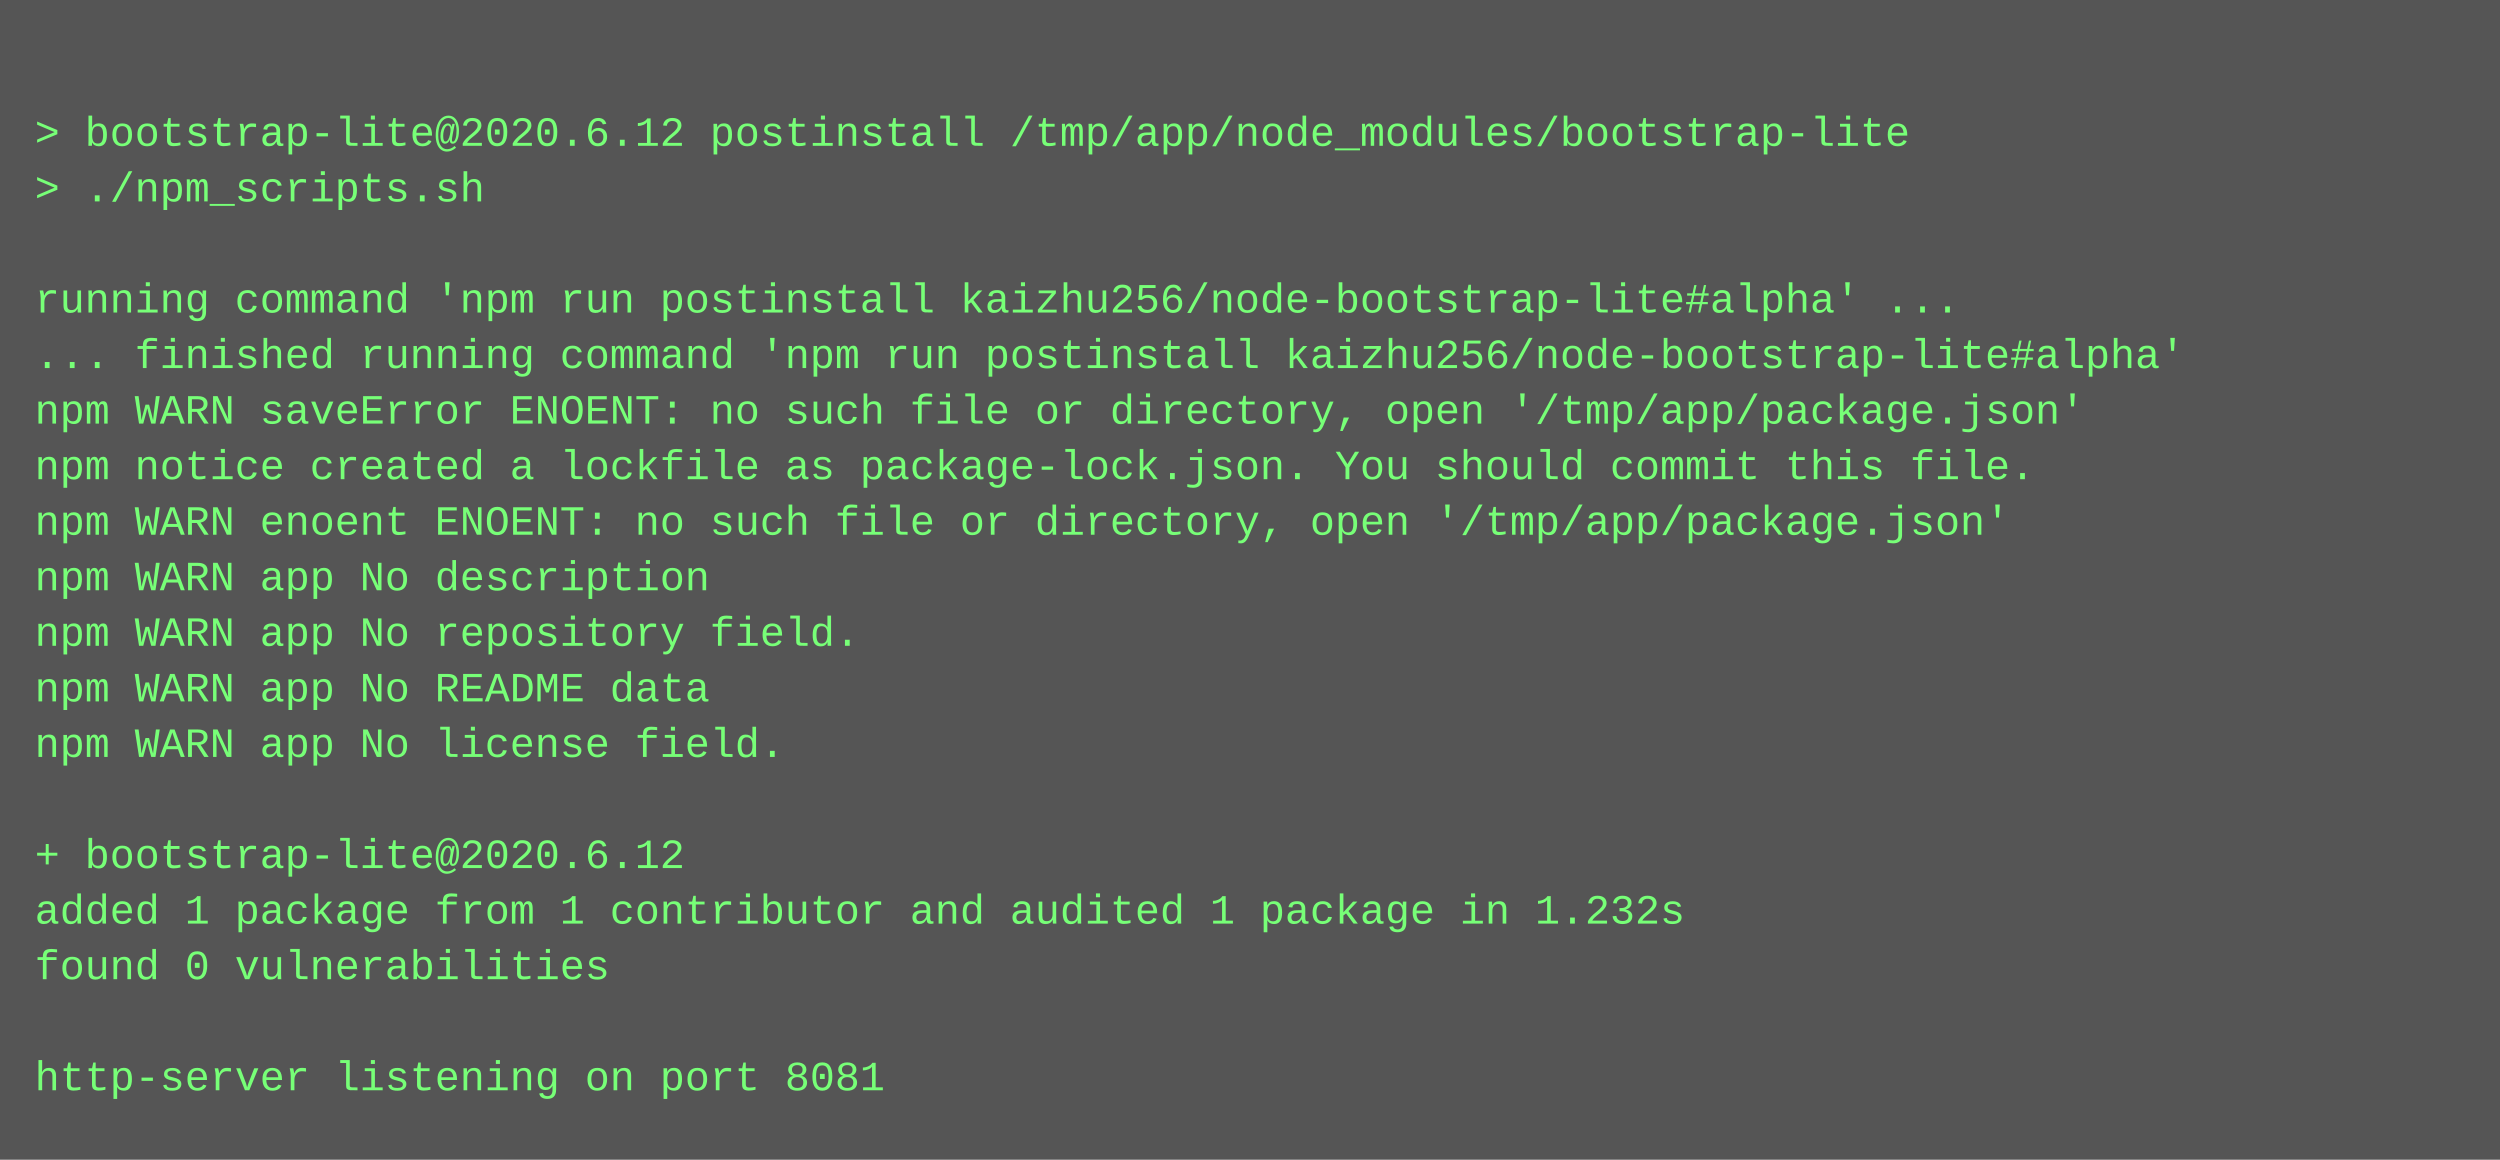
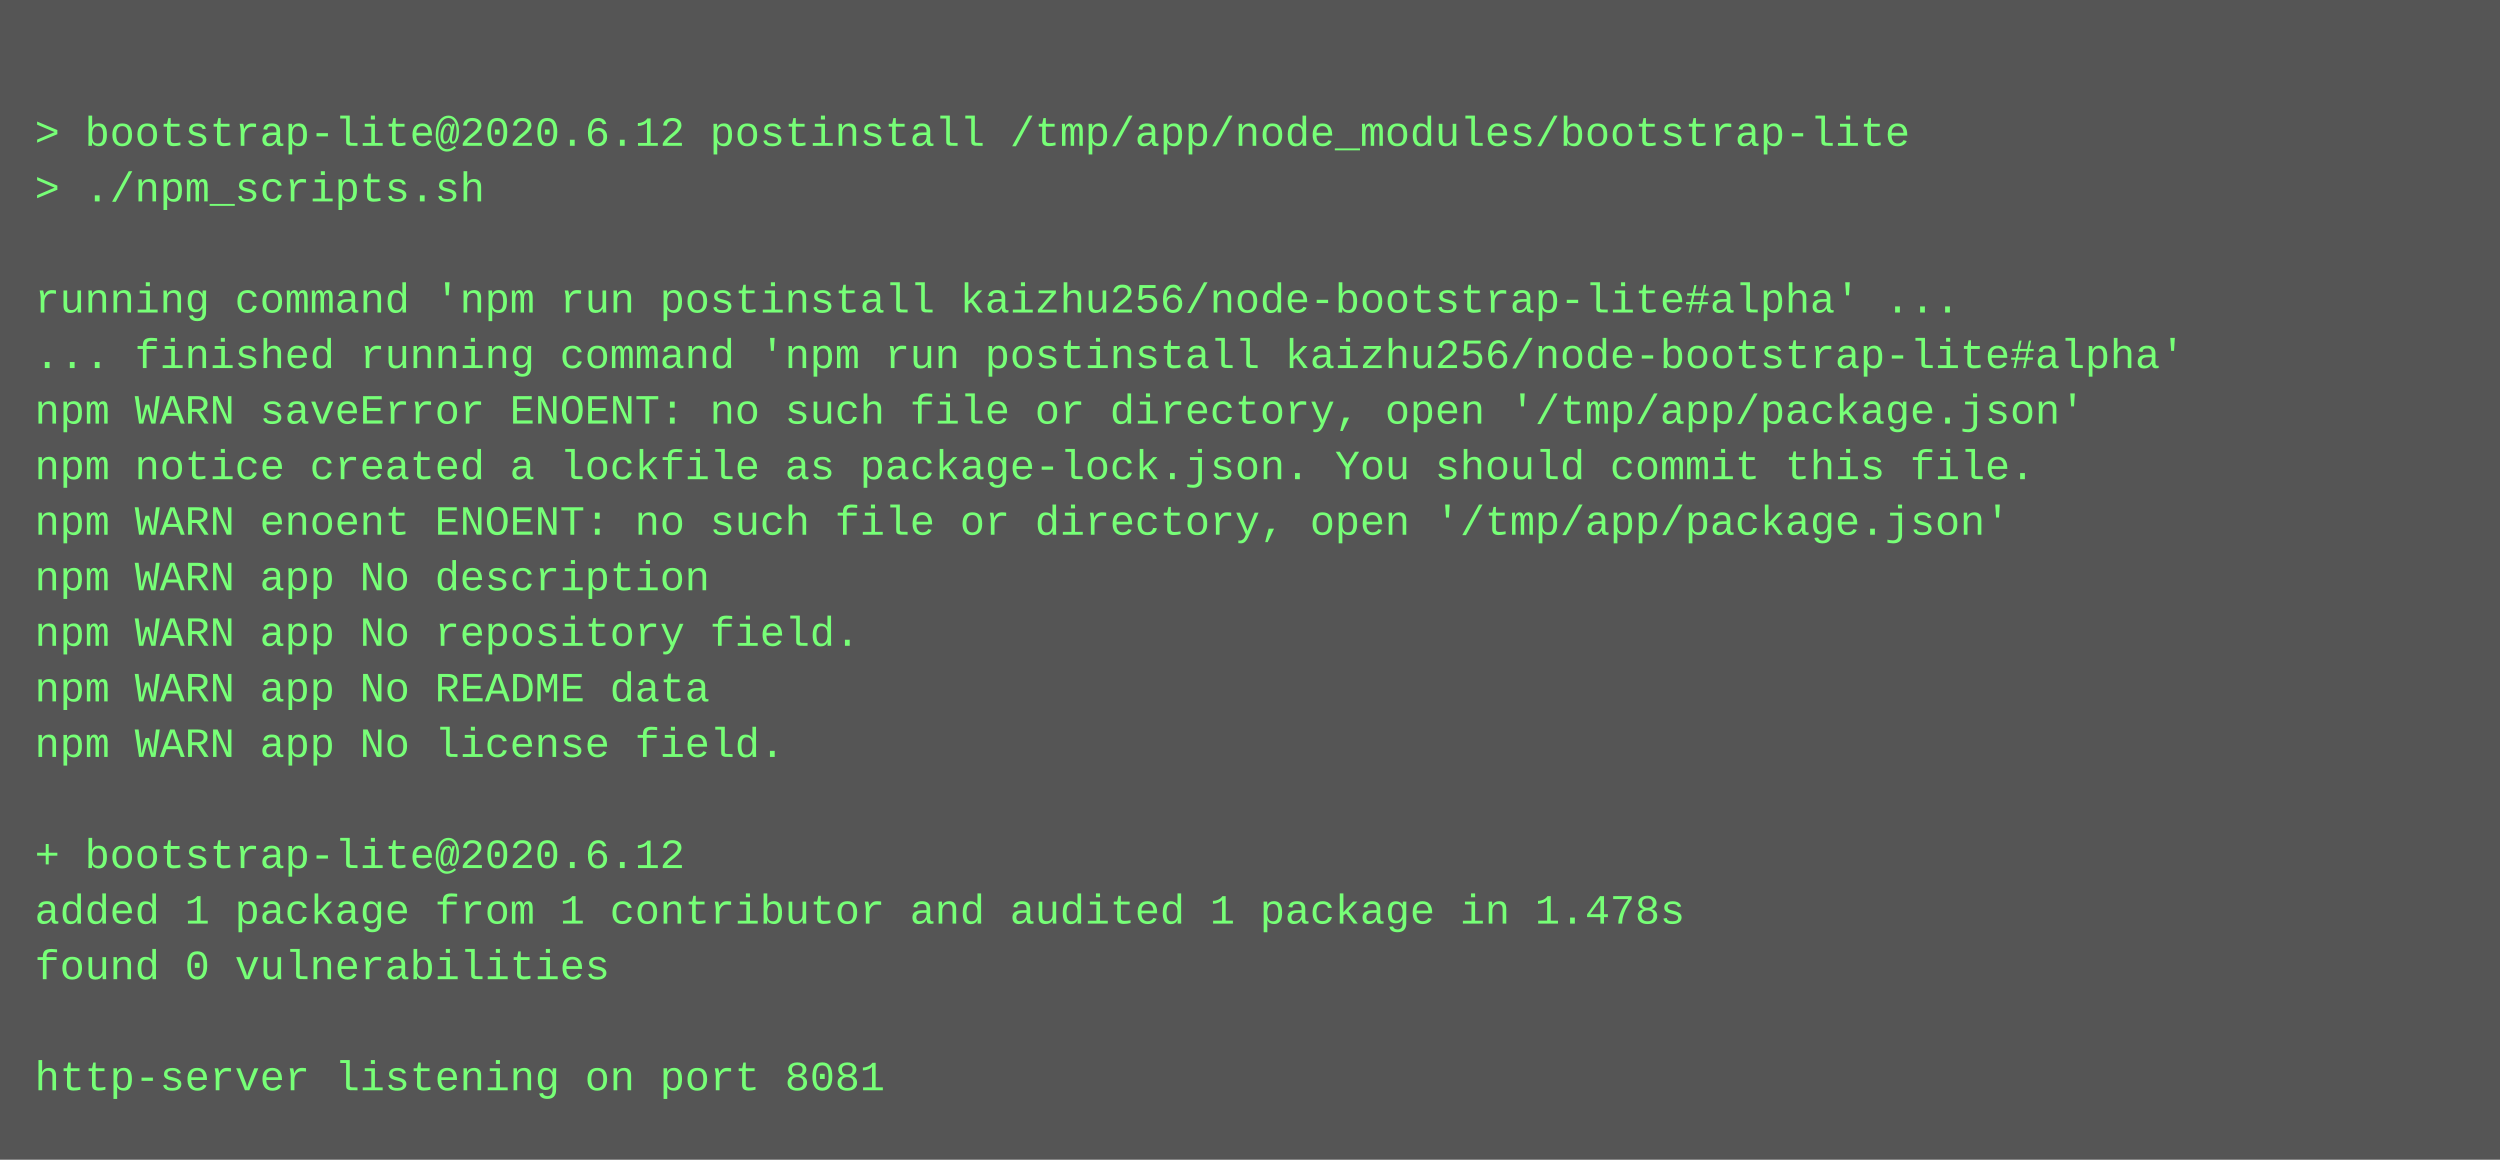
<svg xmlns="http://www.w3.org/2000/svg" height="334" width="720">
  <rect height="334" fill="#555" width="720" />
  <text fill="#7f7" font-family="Courier New" font-size="12" xml:space="preserve">
    <tspan x="10" y="26" />
    <tspan x="10" y="42">&gt; bootstrap-lite@2020.6.12 postinstall /tmp/app/node_modules/bootstrap-lite</tspan>
    <tspan x="10" y="58">&gt; ./npm_scripts.sh</tspan>
    <tspan x="10" y="74" />
    <tspan x="10" y="90">running command 'npm run postinstall kaizhu256/node-bootstrap-lite#alpha' ...</tspan>
    <tspan x="10" y="106">... finished running command 'npm run postinstall kaizhu256/node-bootstrap-lite#alpha'</tspan>
    <tspan x="10" y="122">npm WARN saveError ENOENT: no such file or directory, open '/tmp/app/package.json'</tspan>
    <tspan x="10" y="138">npm notice created a lockfile as package-lock.json. You should commit this file.</tspan>
    <tspan x="10" y="154">npm WARN enoent ENOENT: no such file or directory, open '/tmp/app/package.json'</tspan>
    <tspan x="10" y="170">npm WARN app No description</tspan>
    <tspan x="10" y="186">npm WARN app No repository field.</tspan>
    <tspan x="10" y="202">npm WARN app No README data</tspan>
    <tspan x="10" y="218">npm WARN app No license field.</tspan>
    <tspan x="10" y="234" />
    <tspan x="10" y="250">+ bootstrap-lite@2020.6.12</tspan>
-     <tspan x="10" y="266">added 1 package from 1 contributor and audited 1 package in 1.232s</tspan>
+     <tspan x="10" y="266">added 1 package from 1 contributor and audited 1 package in 1.478s</tspan>
    <tspan x="10" y="282">found 0 vulnerabilities</tspan>
    <tspan x="10" y="298" />
    <tspan x="10" y="314">http-server listening on port 8081</tspan>
  </text>
</svg>
